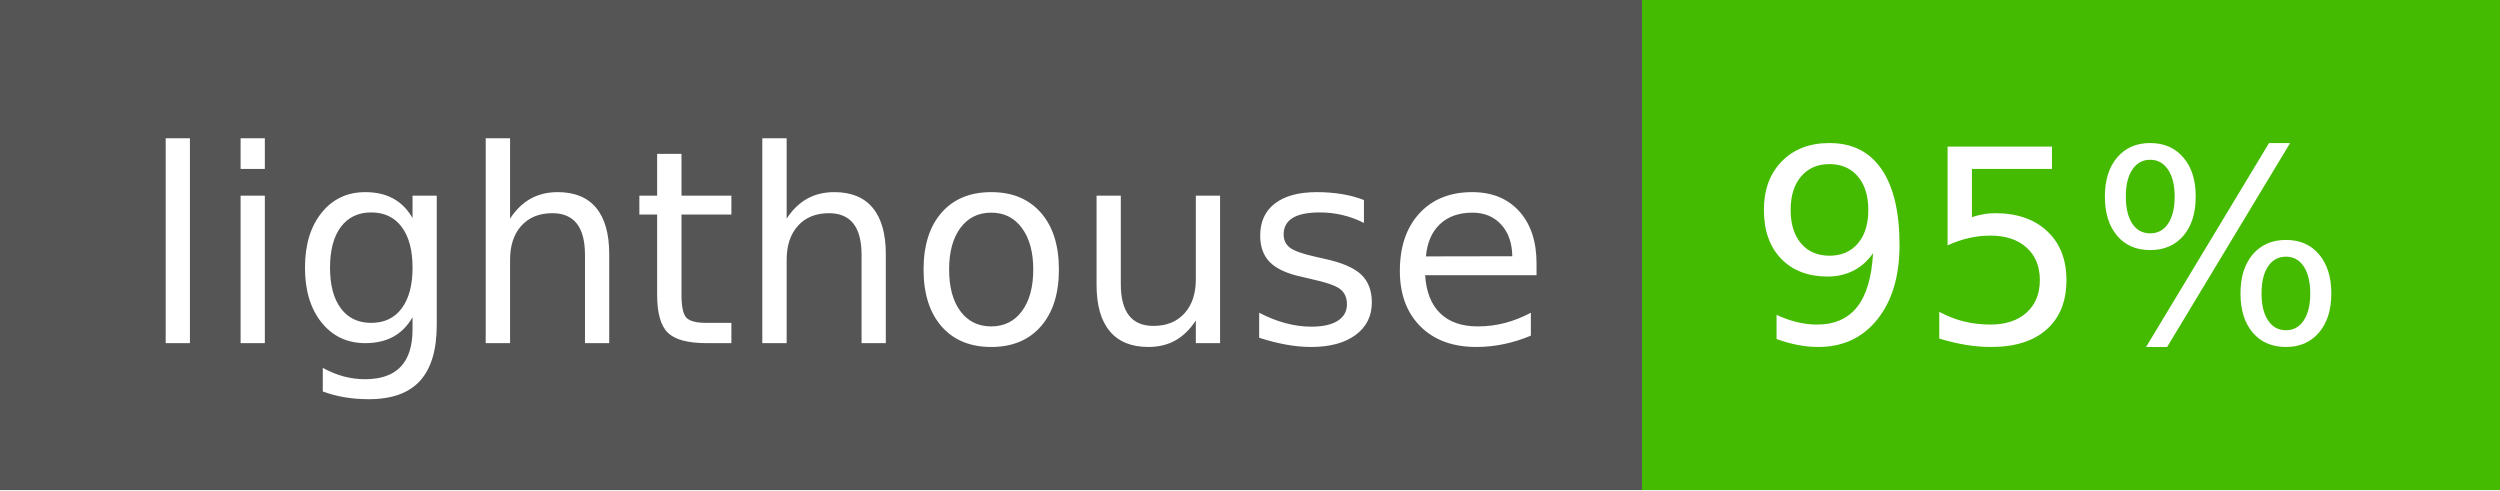
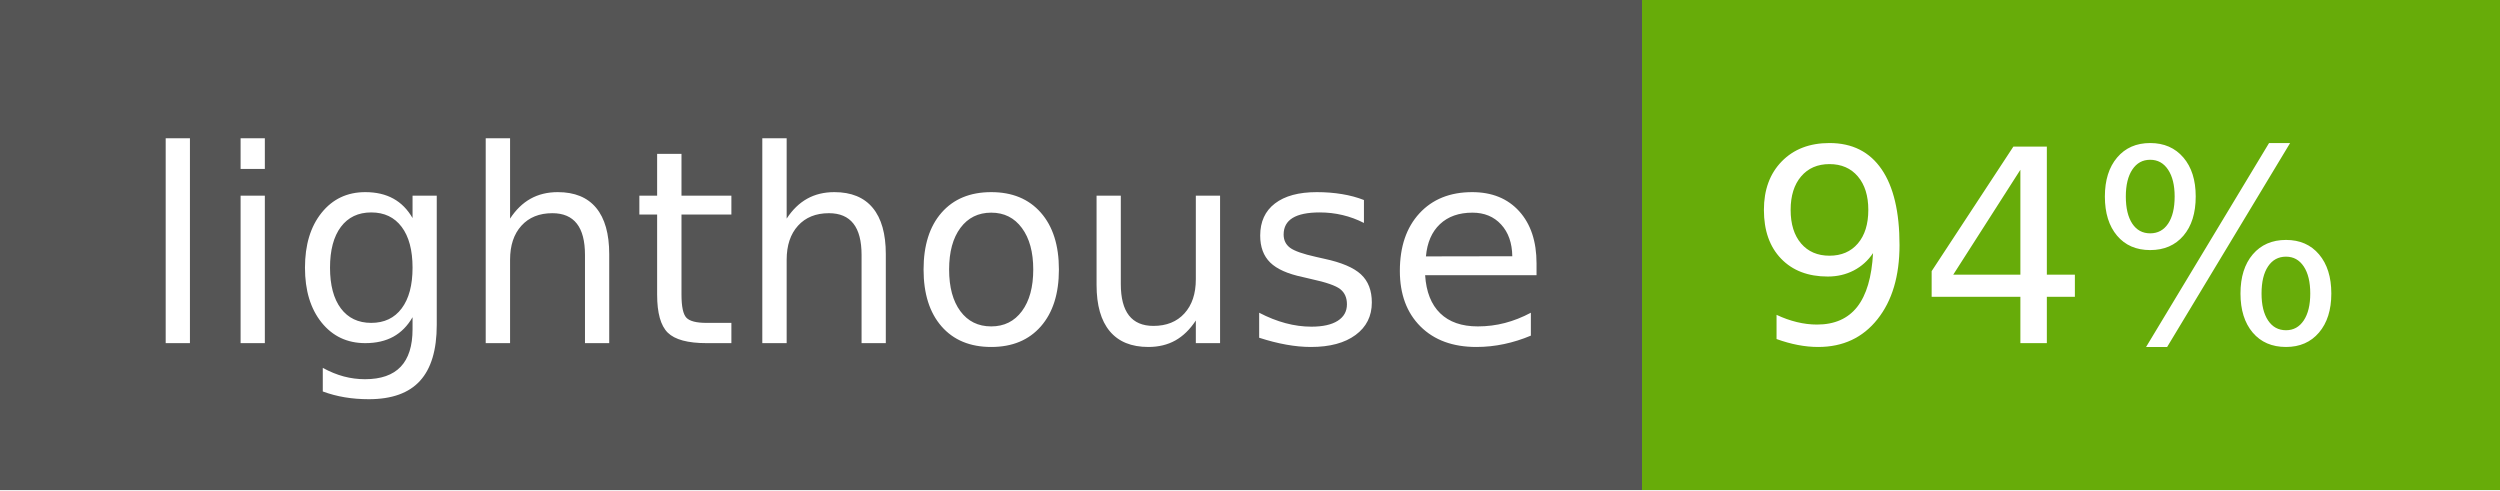
- <svg xmlns="http://www.w3.org/2000/svg" width="102" height="20" role="img" aria-label="lighthouse: 95%">
+ <svg xmlns="http://www.w3.org/2000/svg" width="102" height="20" role="img" aria-label="lighthouse: 94%">
  <g shape-rendering="crispEdges">
    <rect width="67" height="20" fill="#555" />
-     <rect x="67" width="35" height="20" fill="#4b0" />
+     <rect x="67" width="35" height="20" fill="#67ac09" />
  </g>
  <g fill="#fff" text-anchor="middle" font-family="Verdana,Geneva,DejaVu Sans,sans-serif" text-rendering="geometricPrecision" font-size="110">
    <text x="345" y="140" textLength="570" transform="scale(.1)">lighthouse</text>
-     <text x="835" y="140" textLength="250" transform="scale(.1)">95%</text>
+     <text x="835" y="140" textLength="250" transform="scale(.1)">94%</text>
  </g>
</svg>
